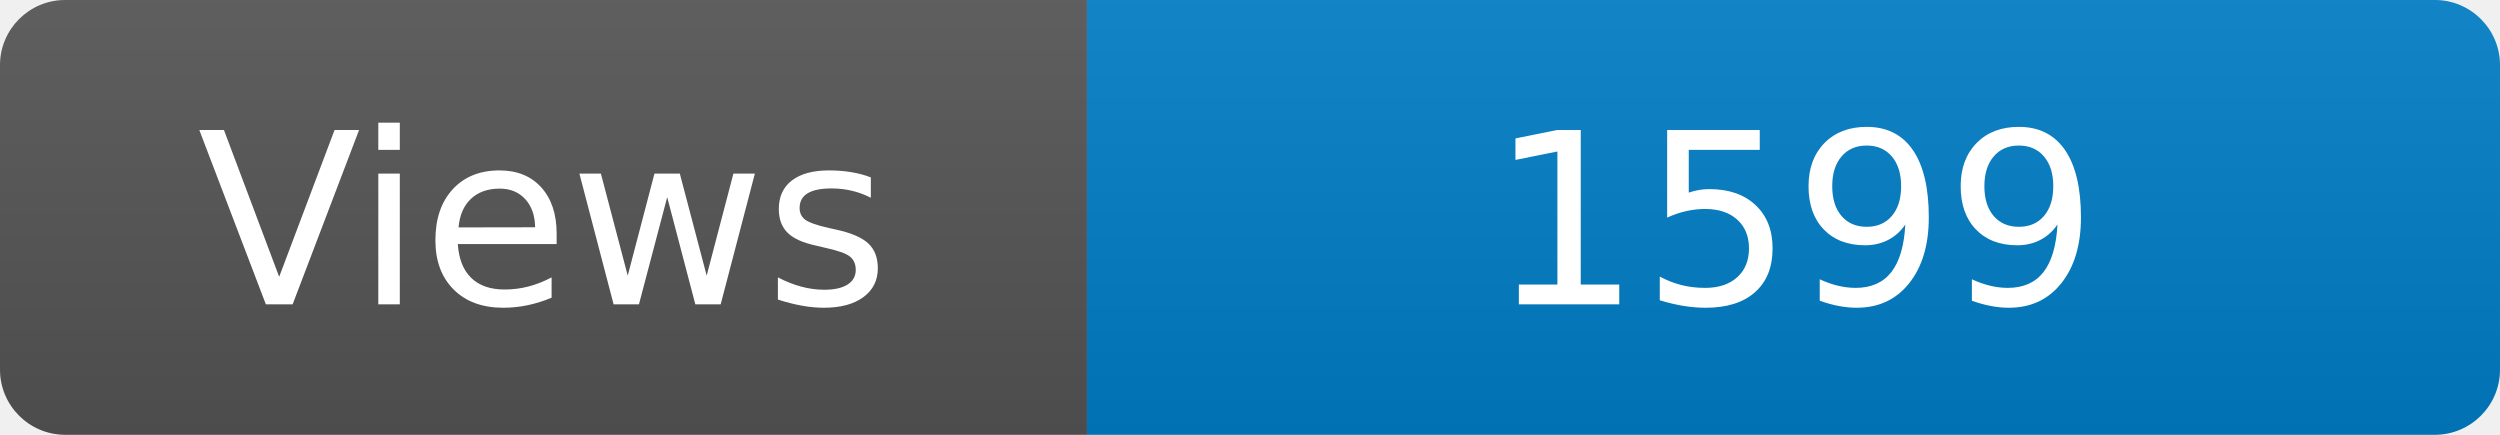
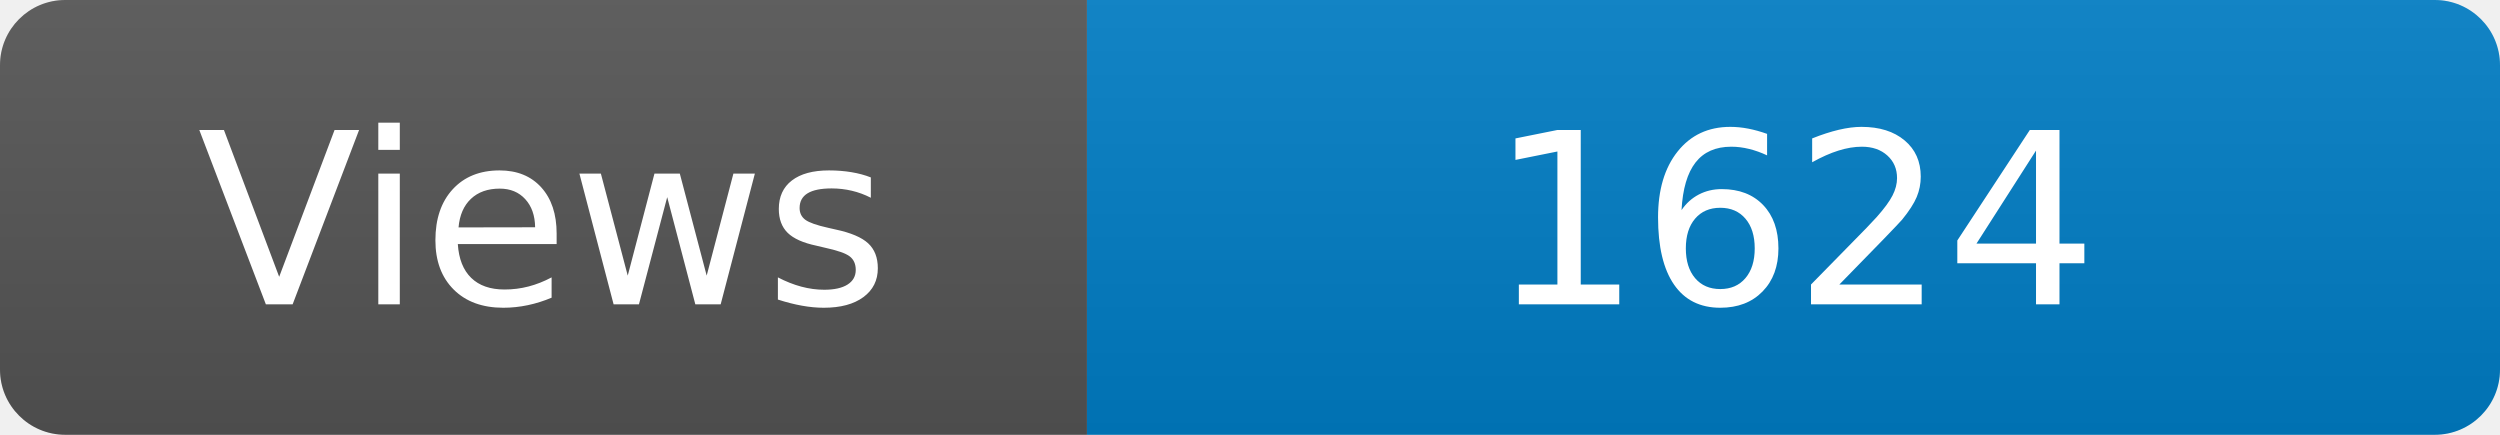
<svg xmlns="http://www.w3.org/2000/svg" width="115" height="20" role="img" aria-label="Maintained?: yes">
  <linearGradient id="s" x2="0" y2="100%">
    <stop offset="0" stop-color="#bbb" stop-opacity=".1" />
    <stop offset="1" stop-opacity=".1" />
  </linearGradient>
  <clipPath id="r">
    <rect width="115" height="20" rx="3" fill="#fff" />
  </clipPath>
  <g clip-path="url(#r)">
    <rect width="50" height="20" fill="#555" />
    <rect x="50" width="160" height="20" fill="#007ec6" />
    <rect width="115" height="20" fill="url(#s)" />
  </g>
  <g fill="#fff" text-anchor="middle" font-family="Verdana,Geneva,DejaVu Sans,sans-serif" font-size="110">
    <text x="250" y="140" transform="scale(.1)" fill="#fff">Views</text>
-     <text x="825" y="140" transform="scale(.1)" fill="#fff">1599</text>
+     <text x="825" y="140" transform="scale(.1)" fill="#fff">1624</text>
  </g>
</svg>
